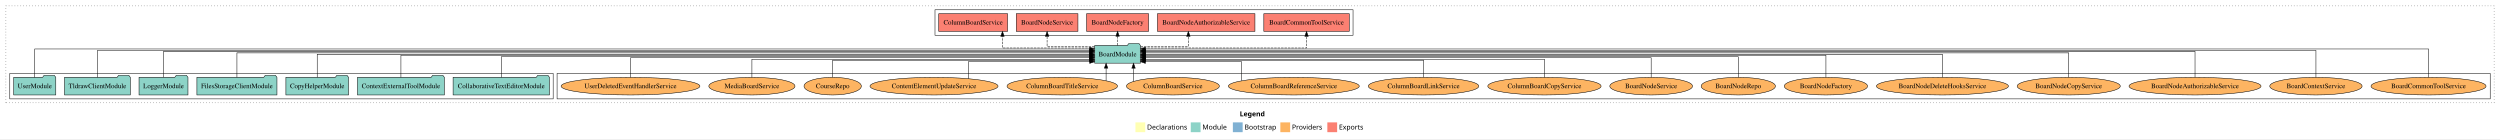
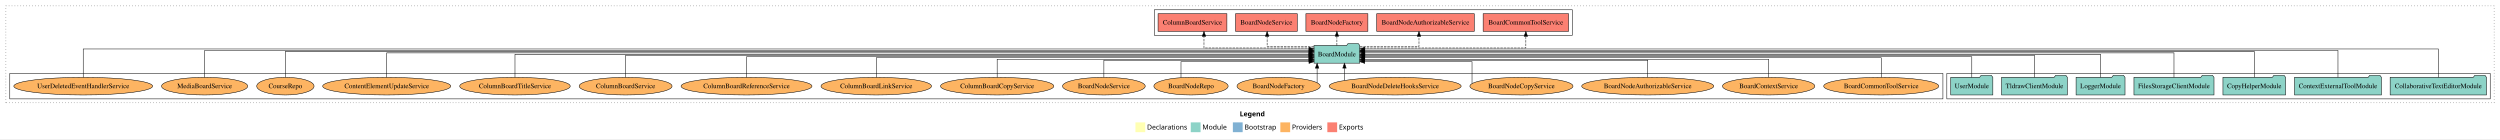
<svg xmlns="http://www.w3.org/2000/svg" width="5107pt" height="284pt" viewBox="0.00 0.00 5107.00 284.00">
  <g id="graph0" class="graph" transform="scale(1 1) rotate(0) translate(4 280)">
    <polygon fill="white" stroke="transparent" points="-4,4 -4,-280 5103,-280 5103,4 -4,4" />
    <text text-anchor="start" x="2528.51" y="-42.4" font-family="Times-12" font-weight="bold" font-size="14.00">Legend</text>
    <polygon fill="#ffffb3" stroke="transparent" points="2315.5,-10 2315.5,-30 2335.5,-30 2335.5,-10 2315.5,-10" />
    <text text-anchor="start" x="2339.13" y="-15.4" font-family="Times-12" font-size="14.00">  Declarations</text>
    <polygon fill="#8dd3c7" stroke="transparent" points="2428.5,-10 2428.5,-30 2448.5,-30 2448.5,-10 2428.5,-10" />
    <text text-anchor="start" x="2452.23" y="-15.4" font-family="Times-12" font-size="14.00">  Module</text>
    <polygon fill="#80b1d3" stroke="transparent" points="2514.5,-10 2514.5,-30 2534.5,-30 2534.5,-10 2514.5,-10" />
    <text text-anchor="start" x="2538.28" y="-15.4" font-family="Times-12" font-size="14.00">  Bootstrap</text>
    <polygon fill="#fdb462" stroke="transparent" points="2611.5,-10 2611.5,-30 2631.5,-30 2631.5,-10 2611.5,-10" />
    <text text-anchor="start" x="2635.17" y="-15.4" font-family="Times-12" font-size="14.00">  Providers</text>
    <polygon fill="#fb8072" stroke="transparent" points="2707.5,-10 2707.5,-30 2727.5,-30 2727.5,-10 2707.5,-10" />
    <text text-anchor="start" x="2731.23" y="-15.4" font-family="Times-12" font-size="14.00">  Exports</text>
    <g id="clust1" class="cluster">
      <polygon fill="none" stroke="black" stroke-dasharray="1,5" points="8,-70 8,-268 5091,-268 5091,-70 8,-70" />
    </g>
+     <g id="clust3" class="cluster">
+       <polygon fill="none" stroke="black" points="3973,-78 3973,-130 5083,-130 5083,-78 3973,-78" />
+     </g>
    <g id="clust6" class="cluster">
-       <polygon fill="none" stroke="black" points="1134,-78 1134,-130 5083,-130 5083,-78 1134,-78" />
-     </g>
-     <g id="clust3" class="cluster">
-       <polygon fill="none" stroke="black" points="16,-78 16,-130 1126,-130 1126,-78 16,-78" />
+       <polygon fill="none" stroke="black" points="16,-78 16,-130 3965,-130 3965,-78 16,-78" />
    </g>
    <g id="clust4" class="cluster">
-       <polygon fill="none" stroke="black" points="1906,-208 1906,-260 2760,-260 2760,-208 1906,-208" />
+       <polygon fill="none" stroke="black" points="2354,-208 2354,-260 3208,-260 3208,-208 2354,-208" />
    </g>
    <g id="node1" class="node">
-       <polygon fill="#8dd3c7" stroke="black" points="1118.41,-122 1115.41,-126 1094.41,-126 1091.41,-122 921.59,-122 921.59,-86 1118.41,-86 1118.41,-122" />
-       <text text-anchor="middle" x="1020" y="-99.8" font-family="Times,serif" font-size="14.00">CollaborativeTextEditorModule</text>
+       <polygon fill="#8dd3c7" stroke="black" points="5075.41,-122 5072.41,-126 5051.41,-126 5048.41,-122 4878.59,-122 4878.59,-86 5075.41,-86 5075.41,-122" />
+       <text text-anchor="middle" x="4977" y="-99.8" font-family="Times,serif" font-size="14.00">CollaborativeTextEditorModule</text>
    </g>
    <g id="node8" class="node">
-       <polygon fill="#8dd3c7" stroke="black" points="2325.76,-187 2322.76,-191 2301.76,-191 2298.76,-187 2232.24,-187 2232.24,-151 2325.76,-151 2325.76,-187" />
-       <text text-anchor="middle" x="2279" y="-164.8" font-family="Times,serif" font-size="14.00">BoardModule</text>
+       <polygon fill="#8dd3c7" stroke="black" points="2773.76,-187 2770.76,-191 2749.76,-191 2746.76,-187 2680.24,-187 2680.24,-151 2773.76,-151 2773.76,-187" />
+       <text text-anchor="middle" x="2727" y="-164.8" font-family="Times,serif" font-size="14.00">BoardModule</text>
    </g>
    <g id="edge1" class="edge">
-       <path fill="none" stroke="black" d="M1020,-122C1020,-139.68 1020,-164 1020,-164 1020,-164 2221.94,-164 2221.94,-164" />
-       <polygon fill="black" stroke="black" points="2221.94,-167.5 2231.94,-164 2221.94,-160.5 2221.94,-167.5" />
+       <path fill="none" stroke="black" d="M4977,-122.01C4977,-144.49 4977,-180 4977,-180 4977,-180 2783.99,-180 2783.99,-180" />
+       <polygon fill="black" stroke="black" points="2783.99,-176.5 2773.99,-180 2783.99,-183.5 2783.99,-176.5" />
    </g>
    <g id="node2" class="node">
-       <polygon fill="#8dd3c7" stroke="black" points="903.75,-122 900.75,-126 879.75,-126 876.75,-122 726.25,-122 726.25,-86 903.75,-86 903.75,-122" />
-       <text text-anchor="middle" x="815" y="-99.8" font-family="Times,serif" font-size="14.00">ContextExternalToolModule</text>
+       <polygon fill="#8dd3c7" stroke="black" points="4860.75,-122 4857.75,-126 4836.75,-126 4833.75,-122 4683.25,-122 4683.25,-86 4860.75,-86 4860.75,-122" />
+       <text text-anchor="middle" x="4772" y="-99.8" font-family="Times,serif" font-size="14.00">ContextExternalToolModule</text>
    </g>
    <g id="edge2" class="edge">
-       <path fill="none" stroke="black" d="M815,-122.22C815,-140.83 815,-167 815,-167 815,-167 2221.95,-167 2221.95,-167" />
-       <polygon fill="black" stroke="black" points="2221.95,-170.5 2231.95,-167 2221.95,-163.5 2221.95,-170.5" />
+       <path fill="none" stroke="black" d="M4772,-122.04C4772,-143.66 4772,-177 4772,-177 4772,-177 2784.05,-177 2784.05,-177" />
+       <polygon fill="black" stroke="black" points="2784.05,-173.5 2774.05,-177 2784.05,-180.5 2784.05,-173.5" />
    </g>
    <g id="node3" class="node">
-       <polygon fill="#8dd3c7" stroke="black" points="707.97,-122 704.97,-126 683.97,-126 680.97,-122 580.03,-122 580.03,-86 707.97,-86 707.97,-122" />
-       <text text-anchor="middle" x="644" y="-99.8" font-family="Times,serif" font-size="14.00">CopyHelperModule</text>
+       <polygon fill="#8dd3c7" stroke="black" points="4664.97,-122 4661.97,-126 4640.97,-126 4637.97,-122 4537.03,-122 4537.03,-86 4664.97,-86 4664.97,-122" />
+       <text text-anchor="middle" x="4601" y="-99.8" font-family="Times,serif" font-size="14.00">CopyHelperModule</text>
    </g>
    <g id="edge3" class="edge">
-       <path fill="none" stroke="black" d="M644,-122.11C644,-141.34 644,-169 644,-169 644,-169 2221.83,-169 2221.83,-169" />
-       <polygon fill="black" stroke="black" points="2221.83,-172.5 2231.83,-169 2221.83,-165.5 2221.83,-172.5" />
+       <path fill="none" stroke="black" d="M4601,-122.28C4601,-143.32 4601,-175 4601,-175 4601,-175 2783.79,-175 2783.79,-175" />
+       <polygon fill="black" stroke="black" points="2783.79,-171.5 2773.79,-175 2783.79,-178.5 2783.79,-171.5" />
    </g>
    <g id="node4" class="node">
-       <polygon fill="#8dd3c7" stroke="black" points="561.76,-122 558.76,-126 537.76,-126 534.76,-122 398.24,-122 398.24,-86 561.76,-86 561.76,-122" />
-       <text text-anchor="middle" x="480" y="-99.8" font-family="Times,serif" font-size="14.00">FilesStorageClientModule</text>
+       <polygon fill="#8dd3c7" stroke="black" points="4518.76,-122 4515.76,-126 4494.76,-126 4491.76,-122 4355.24,-122 4355.24,-86 4518.76,-86 4518.76,-122" />
+       <text text-anchor="middle" x="4437" y="-99.8" font-family="Times,serif" font-size="14.00">FilesStorageClientModule</text>
    </g>
    <g id="edge4" class="edge">
-       <path fill="none" stroke="black" d="M480,-122.22C480,-142.37 480,-172 480,-172 480,-172 2221.81,-172 2221.81,-172" />
-       <polygon fill="black" stroke="black" points="2221.81,-175.5 2231.81,-172 2221.81,-168.5 2221.81,-175.5" />
+       <path fill="none" stroke="black" d="M4437,-122.22C4437,-142.37 4437,-172 4437,-172 4437,-172 2784.07,-172 2784.07,-172" />
+       <polygon fill="black" stroke="black" points="2784.07,-168.5 2774.07,-172 2784.07,-175.5 2784.07,-168.5" />
    </g>
    <g id="node5" class="node">
-       <polygon fill="#8dd3c7" stroke="black" points="379.98,-122 376.98,-126 355.98,-126 352.98,-122 280.02,-122 280.02,-86 379.98,-86 379.98,-122" />
-       <text text-anchor="middle" x="330" y="-99.8" font-family="Times,serif" font-size="14.00">LoggerModule</text>
+       <polygon fill="#8dd3c7" stroke="black" points="4336.98,-122 4333.98,-126 4312.98,-126 4309.98,-122 4237.02,-122 4237.02,-86 4336.98,-86 4336.98,-122" />
+       <text text-anchor="middle" x="4287" y="-99.8" font-family="Times,serif" font-size="14.00">LoggerModule</text>
    </g>
    <g id="edge5" class="edge">
-       <path fill="none" stroke="black" d="M330,-122.28C330,-143.32 330,-175 330,-175 330,-175 2221.79,-175 2221.79,-175" />
-       <polygon fill="black" stroke="black" points="2221.79,-178.5 2231.79,-175 2221.79,-171.5 2221.79,-178.5" />
+       <path fill="none" stroke="black" d="M4287,-122.11C4287,-141.34 4287,-169 4287,-169 4287,-169 2784.11,-169 2784.11,-169" />
+       <polygon fill="black" stroke="black" points="2784.11,-165.5 2774.11,-169 2784.11,-172.5 2784.11,-165.5" />
    </g>
    <g id="node6" class="node">
-       <polygon fill="#8dd3c7" stroke="black" points="262.2,-122 259.2,-126 238.2,-126 235.2,-122 127.8,-122 127.8,-86 262.2,-86 262.2,-122" />
-       <text text-anchor="middle" x="195" y="-99.8" font-family="Times,serif" font-size="14.00">TldrawClientModule</text>
+       <polygon fill="#8dd3c7" stroke="black" points="4219.2,-122 4216.2,-126 4195.2,-126 4192.2,-122 4084.8,-122 4084.8,-86 4219.2,-86 4219.2,-122" />
+       <text text-anchor="middle" x="4152" y="-99.8" font-family="Times,serif" font-size="14.00">TldrawClientModule</text>
    </g>
    <g id="edge6" class="edge">
-       <path fill="none" stroke="black" d="M195,-122.04C195,-143.66 195,-177 195,-177 195,-177 2222.06,-177 2222.06,-177" />
-       <polygon fill="black" stroke="black" points="2222.06,-180.5 2232.06,-177 2222.06,-173.5 2222.06,-180.5" />
+       <path fill="none" stroke="black" d="M4152,-122.22C4152,-140.83 4152,-167 4152,-167 4152,-167 2784.01,-167 2784.01,-167" />
+       <polygon fill="black" stroke="black" points="2784.01,-163.5 2774.01,-167 2784.01,-170.5 2784.01,-163.5" />
    </g>
    <g id="node7" class="node">
-       <polygon fill="#8dd3c7" stroke="black" points="109.98,-122 106.98,-126 85.98,-126 82.98,-122 24.02,-122 24.02,-86 109.98,-86 109.98,-122" />
-       <text text-anchor="middle" x="67" y="-99.8" font-family="Times,serif" font-size="14.00">UserModule</text>
+       <polygon fill="#8dd3c7" stroke="black" points="4066.98,-122 4063.98,-126 4042.98,-126 4039.98,-122 3981.02,-122 3981.02,-86 4066.98,-86 4066.98,-122" />
+       <text text-anchor="middle" x="4024" y="-99.8" font-family="Times,serif" font-size="14.00">UserModule</text>
    </g>
    <g id="edge7" class="edge">
-       <path fill="none" stroke="black" d="M67,-122.01C67,-144.49 67,-180 67,-180 67,-180 2222.03,-180 2222.03,-180" />
-       <polygon fill="black" stroke="black" points="2222.03,-183.5 2232.03,-180 2222.03,-176.5 2222.03,-183.5" />
+       <path fill="none" stroke="black" d="M4024,-122C4024,-139.68 4024,-164 4024,-164 4024,-164 2783.93,-164 2783.93,-164" />
+       <polygon fill="black" stroke="black" points="2783.93,-160.5 2773.93,-164 2783.93,-167.5 2783.93,-160.5" />
    </g>
    <g id="node9" class="node">
-       <polygon fill="#fb8072" stroke="black" points="2752.25,-252 2577.75,-252 2577.75,-216 2752.25,-216 2752.25,-252" />
-       <text text-anchor="middle" x="2665" y="-229.8" font-family="Times,serif" font-size="14.00">BoardCommonToolService </text>
+       <polygon fill="#fb8072" stroke="black" points="3200.25,-252 3025.75,-252 3025.75,-216 3200.25,-216 3200.25,-252" />
+       <text text-anchor="middle" x="3113" y="-229.8" font-family="Times,serif" font-size="14.00">BoardCommonToolService </text>
    </g>
    <g id="edge8" class="edge">
-       <path fill="none" stroke="black" stroke-dasharray="5,2" d="M2325.95,-182C2428.81,-182 2665,-182 2665,-182 2665,-182 2665,-205.81 2665,-205.81" />
-       <polygon fill="black" stroke="black" points="2661.5,-205.81 2665,-215.81 2668.5,-205.81 2661.5,-205.81" />
+       <path fill="none" stroke="black" stroke-dasharray="5,2" d="M2773.95,-182C2876.81,-182 3113,-182 3113,-182 3113,-182 3113,-205.81 3113,-205.81" />
+       <polygon fill="black" stroke="black" points="3109.5,-205.81 3113,-215.81 3116.5,-205.81 3109.5,-205.81" />
    </g>
    <g id="node10" class="node">
-       <polygon fill="#fb8072" stroke="black" points="2559.59,-252 2360.41,-252 2360.41,-216 2559.59,-216 2559.59,-252" />
-       <text text-anchor="middle" x="2460" y="-229.8" font-family="Times,serif" font-size="14.00">BoardNodeAuthorizableService </text>
+       <polygon fill="#fb8072" stroke="black" points="3007.59,-252 2808.41,-252 2808.41,-216 3007.59,-216 3007.59,-252" />
+       <text text-anchor="middle" x="2908" y="-229.8" font-family="Times,serif" font-size="14.00">BoardNodeAuthorizableService </text>
    </g>
    <g id="edge9" class="edge">
-       <path fill="none" stroke="black" stroke-dasharray="5,2" d="M2325.94,-185C2368.16,-185 2423.58,-185 2423.58,-185 2423.58,-185 2423.58,-205.75 2423.58,-205.75" />
-       <polygon fill="black" stroke="black" points="2420.08,-205.75 2423.58,-215.75 2427.08,-205.75 2420.08,-205.75" />
+       <path fill="none" stroke="black" stroke-dasharray="5,2" d="M2774.16,-185C2823.75,-185 2894.69,-185 2894.69,-185 2894.69,-185 2894.69,-205.75 2894.69,-205.75" />
+       <polygon fill="black" stroke="black" points="2891.19,-205.75 2894.69,-215.75 2898.19,-205.75 2891.19,-205.75" />
    </g>
    <g id="node11" class="node">
-       <polygon fill="#fb8072" stroke="black" points="2342.3,-252 2215.7,-252 2215.7,-216 2342.3,-216 2342.3,-252" />
-       <text text-anchor="middle" x="2279" y="-229.8" font-family="Times,serif" font-size="14.00">BoardNodeFactory </text>
+       <polygon fill="#fb8072" stroke="black" points="2790.3,-252 2663.7,-252 2663.7,-216 2790.3,-216 2790.3,-252" />
+       <text text-anchor="middle" x="2727" y="-229.8" font-family="Times,serif" font-size="14.00">BoardNodeFactory </text>
    </g>
    <g id="edge10" class="edge">
-       <path fill="none" stroke="black" stroke-dasharray="5,2" d="M2279,-187.11C2279,-187.11 2279,-205.99 2279,-205.99" />
-       <polygon fill="black" stroke="black" points="2275.5,-205.99 2279,-215.99 2282.5,-205.99 2275.5,-205.99" />
+       <path fill="none" stroke="black" stroke-dasharray="5,2" d="M2727,-187.11C2727,-187.11 2727,-205.99 2727,-205.99" />
+       <polygon fill="black" stroke="black" points="2723.5,-205.99 2727,-215.99 2730.5,-205.99 2723.5,-205.99" />
    </g>
    <g id="node12" class="node">
-       <polygon fill="#fb8072" stroke="black" points="2198.01,-252 2071.99,-252 2071.99,-216 2198.01,-216 2198.01,-252" />
-       <text text-anchor="middle" x="2135" y="-229.8" font-family="Times,serif" font-size="14.00">BoardNodeService </text>
+       <polygon fill="#fb8072" stroke="black" points="2646.01,-252 2519.99,-252 2519.99,-216 2646.01,-216 2646.01,-252" />
+       <text text-anchor="middle" x="2583" y="-229.8" font-family="Times,serif" font-size="14.00">BoardNodeService </text>
    </g>
    <g id="edge11" class="edge">
-       <path fill="none" stroke="black" stroke-dasharray="5,2" d="M2231.85,-185C2189.85,-185 2135,-185 2135,-185 2135,-185 2135,-205.75 2135,-205.75" />
-       <polygon fill="black" stroke="black" points="2131.5,-205.75 2135,-215.75 2138.5,-205.75 2131.5,-205.75" />
+       <path fill="none" stroke="black" stroke-dasharray="5,2" d="M2679.94,-185C2638.43,-185 2584.48,-185 2584.48,-185 2584.48,-185 2584.48,-205.75 2584.48,-205.75" />
+       <polygon fill="black" stroke="black" points="2580.98,-205.75 2584.48,-215.75 2587.98,-205.75 2580.98,-205.75" />
    </g>
    <g id="node13" class="node">
-       <polygon fill="#fb8072" stroke="black" points="2054.31,-252 1913.69,-252 1913.69,-216 2054.31,-216 2054.31,-252" />
-       <text text-anchor="middle" x="1984" y="-229.8" font-family="Times,serif" font-size="14.00">ColumnBoardService </text>
+       <polygon fill="#fb8072" stroke="black" points="2502.31,-252 2361.69,-252 2361.69,-216 2502.31,-216 2502.31,-252" />
+       <text text-anchor="middle" x="2432" y="-229.8" font-family="Times,serif" font-size="14.00">ColumnBoardService </text>
    </g>
    <g id="edge12" class="edge">
-       <path fill="none" stroke="black" stroke-dasharray="5,2" d="M2231.98,-182C2163.35,-182 2043.84,-182 2043.84,-182 2043.84,-182 2043.84,-205.81 2043.84,-205.81" />
-       <polygon fill="black" stroke="black" points="2040.34,-205.81 2043.84,-215.81 2047.34,-205.81 2040.34,-205.81" />
+       <path fill="none" stroke="black" stroke-dasharray="5,2" d="M2680.01,-182C2602.3,-182 2455.47,-182 2455.47,-182 2455.47,-182 2455.47,-205.81 2455.47,-205.81" />
+       <polygon fill="black" stroke="black" points="2451.97,-205.81 2455.47,-215.81 2458.97,-205.81 2451.97,-205.81" />
    </g>
    <g id="node14" class="node">
-       <ellipse fill="#fdb462" stroke="black" cx="4957" cy="-104" rx="117.56" ry="18" />
-       <text text-anchor="middle" x="4957" y="-99.8" font-family="Times,serif" font-size="14.00">BoardCommonToolService</text>
+       <ellipse fill="#fdb462" stroke="black" cx="3839" cy="-104" rx="117.56" ry="18" />
+       <text text-anchor="middle" x="3839" y="-99.8" font-family="Times,serif" font-size="14.00">BoardCommonToolService</text>
    </g>
    <g id="edge13" class="edge">
-       <path fill="none" stroke="black" d="M4957,-122.01C4957,-144.49 4957,-180 4957,-180 4957,-180 2335.76,-180 2335.76,-180" />
-       <polygon fill="black" stroke="black" points="2335.76,-176.5 2325.76,-180 2335.76,-183.5 2335.76,-176.5" />
+       <path fill="none" stroke="black" d="M3839,-122.03C3839,-139.06 3839,-162 3839,-162 3839,-162 2784.07,-162 2784.07,-162" />
+       <polygon fill="black" stroke="black" points="2784.07,-158.5 2774.07,-162 2784.07,-165.5 2784.07,-158.5" />
    </g>
    <g id="node15" class="node">
-       <ellipse fill="#fdb462" stroke="black" cx="4727" cy="-104" rx="94.34" ry="18" />
-       <text text-anchor="middle" x="4727" y="-99.8" font-family="Times,serif" font-size="14.00">BoardContextService</text>
+       <ellipse fill="#fdb462" stroke="black" cx="3609" cy="-104" rx="94.34" ry="18" />
+       <text text-anchor="middle" x="3609" y="-99.8" font-family="Times,serif" font-size="14.00">BoardContextService</text>
    </g>
    <g id="edge14" class="edge">
-       <path fill="none" stroke="black" d="M4727,-122.04C4727,-143.66 4727,-177 4727,-177 4727,-177 2335.99,-177 2335.99,-177" />
-       <polygon fill="black" stroke="black" points="2335.99,-173.5 2325.99,-177 2335.99,-180.5 2335.99,-173.5" />
+       <path fill="none" stroke="black" d="M3609,-122.01C3609,-138.05 3609,-159 3609,-159 3609,-159 2783.8,-159 2783.8,-159" />
+       <polygon fill="black" stroke="black" points="2783.8,-155.5 2773.8,-159 2783.8,-162.5 2783.8,-155.5" />
    </g>
    <g id="node16" class="node">
-       <ellipse fill="#fdb462" stroke="black" cx="4480" cy="-104" rx="134.83" ry="18" />
-       <text text-anchor="middle" x="4480" y="-99.8" font-family="Times,serif" font-size="14.00">BoardNodeAuthorizableService</text>
+       <ellipse fill="#fdb462" stroke="black" cx="3362" cy="-104" rx="134.83" ry="18" />
+       <text text-anchor="middle" x="3362" y="-99.8" font-family="Times,serif" font-size="14.00">BoardNodeAuthorizableService</text>
    </g>
    <g id="edge15" class="edge">
-       <path fill="none" stroke="black" d="M4480,-122.28C4480,-143.32 4480,-175 4480,-175 4480,-175 2335.99,-175 2335.99,-175" />
-       <polygon fill="black" stroke="black" points="2335.99,-171.5 2325.99,-175 2335.99,-178.5 2335.99,-171.5" />
+       <path fill="none" stroke="black" d="M3362,-122.24C3362,-137.57 3362,-157 3362,-157 3362,-157 2783.95,-157 2783.95,-157" />
+       <polygon fill="black" stroke="black" points="2783.95,-153.5 2773.95,-157 2783.95,-160.5 2783.95,-153.5" />
    </g>
    <g id="node17" class="node">
-       <ellipse fill="#fdb462" stroke="black" cx="4222" cy="-104" rx="105.36" ry="18" />
-       <text text-anchor="middle" x="4222" y="-99.8" font-family="Times,serif" font-size="14.00">BoardNodeCopyService</text>
+       <ellipse fill="#fdb462" stroke="black" cx="3104" cy="-104" rx="105.36" ry="18" />
+       <text text-anchor="middle" x="3104" y="-99.8" font-family="Times,serif" font-size="14.00">BoardNodeCopyService</text>
    </g>
    <g id="edge16" class="edge">
-       <path fill="none" stroke="black" d="M4222,-122.22C4222,-142.37 4222,-172 4222,-172 4222,-172 2336.07,-172 2336.07,-172" />
-       <polygon fill="black" stroke="black" points="2336.07,-168.5 2326.07,-172 2336.07,-175.5 2336.07,-168.5" />
+       <path fill="none" stroke="black" d="M3003.06,-109.35C3003.06,-122.25 3003.06,-154 3003.06,-154 3003.06,-154 2783.83,-154 2783.83,-154" />
+       <polygon fill="black" stroke="black" points="2783.83,-150.5 2773.83,-154 2783.83,-157.5 2783.83,-150.5" />
    </g>
    <g id="node18" class="node">
-       <ellipse fill="#fdb462" stroke="black" cx="3964" cy="-104" rx="134.83" ry="18" />
-       <text text-anchor="middle" x="3964" y="-99.8" font-family="Times,serif" font-size="14.00">BoardNodeDeleteHooksService</text>
+       <ellipse fill="#fdb462" stroke="black" cx="2846" cy="-104" rx="134.83" ry="18" />
+       <text text-anchor="middle" x="2846" y="-99.8" font-family="Times,serif" font-size="14.00">BoardNodeDeleteHooksService</text>
    </g>
    <g id="edge17" class="edge">
-       <path fill="none" stroke="black" d="M3964,-122.11C3964,-141.34 3964,-169 3964,-169 3964,-169 2335.83,-169 2335.83,-169" />
-       <polygon fill="black" stroke="black" points="2335.83,-165.5 2325.83,-169 2335.83,-172.5 2335.83,-165.5" />
+       <path fill="none" stroke="black" d="M2742.48,-115.62C2742.48,-115.62 2742.48,-140.85 2742.48,-140.85" />
+       <polygon fill="black" stroke="black" points="2738.98,-140.85 2742.48,-150.85 2745.98,-140.85 2738.98,-140.85" />
    </g>
    <g id="node19" class="node">
-       <ellipse fill="#fdb462" stroke="black" cx="3726" cy="-104" rx="85.09" ry="18" />
-       <text text-anchor="middle" x="3726" y="-99.8" font-family="Times,serif" font-size="14.00">BoardNodeFactory</text>
+       <ellipse fill="#fdb462" stroke="black" cx="2608" cy="-104" rx="85.09" ry="18" />
+       <text text-anchor="middle" x="2608" y="-99.8" font-family="Times,serif" font-size="14.00">BoardNodeFactory</text>
    </g>
    <g id="edge18" class="edge">
-       <path fill="none" stroke="black" d="M3726,-122.22C3726,-140.83 3726,-167 3726,-167 3726,-167 2335.91,-167 2335.91,-167" />
-       <polygon fill="black" stroke="black" points="2335.91,-163.5 2325.91,-167 2335.91,-170.5 2335.91,-163.5" />
+       <path fill="none" stroke="black" d="M2686.58,-110.96C2686.58,-110.96 2686.58,-140.81 2686.58,-140.81" />
+       <polygon fill="black" stroke="black" points="2683.08,-140.81 2686.58,-150.81 2690.08,-140.81 2683.08,-140.81" />
    </g>
    <g id="node20" class="node">
-       <ellipse fill="#fdb462" stroke="black" cx="3547" cy="-104" rx="75.87" ry="18" />
-       <text text-anchor="middle" x="3547" y="-99.8" font-family="Times,serif" font-size="14.00">BoardNodeRepo</text>
+       <ellipse fill="#fdb462" stroke="black" cx="2429" cy="-104" rx="75.87" ry="18" />
+       <text text-anchor="middle" x="2429" y="-99.8" font-family="Times,serif" font-size="14.00">BoardNodeRepo</text>
    </g>
    <g id="edge19" class="edge">
-       <path fill="none" stroke="black" d="M3547,-122C3547,-139.68 3547,-164 3547,-164 3547,-164 2336.01,-164 2336.01,-164" />
-       <polygon fill="black" stroke="black" points="2336.01,-160.5 2326.01,-164 2336.01,-167.5 2336.01,-160.5" />
+       <path fill="none" stroke="black" d="M2408.53,-121.49C2408.53,-135.91 2408.53,-154 2408.53,-154 2408.53,-154 2670.01,-154 2670.01,-154" />
+       <polygon fill="black" stroke="black" points="2670.01,-157.5 2680.01,-154 2670.01,-150.5 2670.01,-157.5" />
    </g>
    <g id="node21" class="node">
-       <ellipse fill="#fdb462" stroke="black" cx="3369" cy="-104" rx="84.51" ry="18" />
-       <text text-anchor="middle" x="3369" y="-99.8" font-family="Times,serif" font-size="14.00">BoardNodeService</text>
+       <ellipse fill="#fdb462" stroke="black" cx="2251" cy="-104" rx="84.51" ry="18" />
+       <text text-anchor="middle" x="2251" y="-99.8" font-family="Times,serif" font-size="14.00">BoardNodeService</text>
    </g>
    <g id="edge20" class="edge">
-       <path fill="none" stroke="black" d="M3369,-122.03C3369,-139.06 3369,-162 3369,-162 3369,-162 2335.84,-162 2335.84,-162" />
-       <polygon fill="black" stroke="black" points="2335.84,-158.5 2325.84,-162 2335.84,-165.5 2335.84,-158.5" />
+       <path fill="none" stroke="black" d="M2251,-122.24C2251,-137.57 2251,-157 2251,-157 2251,-157 2670.06,-157 2670.06,-157" />
+       <polygon fill="black" stroke="black" points="2670.06,-160.5 2680.06,-157 2670.06,-153.5 2670.06,-160.5" />
    </g>
    <g id="node22" class="node">
-       <ellipse fill="#fdb462" stroke="black" cx="3151" cy="-104" rx="115.78" ry="18" />
-       <text text-anchor="middle" x="3151" y="-99.8" font-family="Times,serif" font-size="14.00">ColumnBoardCopyService</text>
+       <ellipse fill="#fdb462" stroke="black" cx="2033" cy="-104" rx="115.78" ry="18" />
+       <text text-anchor="middle" x="2033" y="-99.8" font-family="Times,serif" font-size="14.00">ColumnBoardCopyService</text>
    </g>
    <g id="edge21" class="edge">
-       <path fill="none" stroke="black" d="M3151,-122.01C3151,-138.05 3151,-159 3151,-159 3151,-159 2335.88,-159 2335.88,-159" />
-       <polygon fill="black" stroke="black" points="2335.88,-155.5 2325.88,-159 2335.88,-162.5 2335.88,-155.5" />
+       <path fill="none" stroke="black" d="M2033,-122.01C2033,-138.05 2033,-159 2033,-159 2033,-159 2670.12,-159 2670.12,-159" />
+       <polygon fill="black" stroke="black" points="2670.12,-162.5 2680.12,-159 2670.12,-155.5 2670.12,-162.5" />
    </g>
    <g id="node23" class="node">
-       <ellipse fill="#fdb462" stroke="black" cx="2904" cy="-104" rx="112.9" ry="18" />
-       <text text-anchor="middle" x="2904" y="-99.8" font-family="Times,serif" font-size="14.00">ColumnBoardLinkService</text>
+       <ellipse fill="#fdb462" stroke="black" cx="1786" cy="-104" rx="112.9" ry="18" />
+       <text text-anchor="middle" x="1786" y="-99.8" font-family="Times,serif" font-size="14.00">ColumnBoardLinkService</text>
    </g>
    <g id="edge22" class="edge">
-       <path fill="none" stroke="black" d="M2904,-122.24C2904,-137.57 2904,-157 2904,-157 2904,-157 2335.98,-157 2335.98,-157" />
-       <polygon fill="black" stroke="black" points="2335.98,-153.5 2325.98,-157 2335.98,-160.5 2335.98,-153.5" />
+       <path fill="none" stroke="black" d="M1786,-122.03C1786,-139.06 1786,-162 1786,-162 1786,-162 2670.01,-162 2670.01,-162" />
+       <polygon fill="black" stroke="black" points="2670.01,-165.5 2680.01,-162 2670.01,-158.5 2670.01,-165.5" />
    </g>
    <g id="node24" class="node">
-       <ellipse fill="#fdb462" stroke="black" cx="2639" cy="-104" rx="133.69" ry="18" />
-       <text text-anchor="middle" x="2639" y="-99.8" font-family="Times,serif" font-size="14.00">ColumnBoardReferenceService</text>
+       <ellipse fill="#fdb462" stroke="black" cx="1521" cy="-104" rx="133.69" ry="18" />
+       <text text-anchor="middle" x="1521" y="-99.8" font-family="Times,serif" font-size="14.00">ColumnBoardReferenceService</text>
    </g>
    <g id="edge23" class="edge">
-       <path fill="none" stroke="black" d="M2532.35,-115.1C2532.35,-129.83 2532.35,-154 2532.35,-154 2532.35,-154 2335.76,-154 2335.76,-154" />
-       <polygon fill="black" stroke="black" points="2335.76,-150.5 2325.76,-154 2335.76,-157.5 2335.76,-150.5" />
+       <path fill="none" stroke="black" d="M1521,-122C1521,-139.68 1521,-164 1521,-164 1521,-164 2670.09,-164 2670.09,-164" />
+       <polygon fill="black" stroke="black" points="2670.09,-167.5 2680.09,-164 2670.09,-160.5 2670.09,-167.5" />
    </g>
    <g id="node25" class="node">
-       <ellipse fill="#fdb462" stroke="black" cx="2392" cy="-104" rx="94.92" ry="18" />
-       <text text-anchor="middle" x="2392" y="-99.8" font-family="Times,serif" font-size="14.00">ColumnBoardService</text>
+       <ellipse fill="#fdb462" stroke="black" cx="1274" cy="-104" rx="94.92" ry="18" />
+       <text text-anchor="middle" x="1274" y="-99.8" font-family="Times,serif" font-size="14.00">ColumnBoardService</text>
    </g>
    <g id="edge24" class="edge">
-       <path fill="none" stroke="black" d="M2311.58,-113.59C2311.58,-113.59 2311.58,-140.75 2311.58,-140.75" />
-       <polygon fill="black" stroke="black" points="2308.08,-140.75 2311.58,-150.75 2315.08,-140.75 2308.08,-140.75" />
+       <path fill="none" stroke="black" d="M1274,-122.22C1274,-140.83 1274,-167 1274,-167 1274,-167 2669.89,-167 2669.89,-167" />
+       <polygon fill="black" stroke="black" points="2669.89,-170.5 2679.89,-167 2669.89,-163.5 2669.89,-170.5" />
    </g>
    <g id="node26" class="node">
-       <ellipse fill="#fdb462" stroke="black" cx="2166" cy="-104" rx="112.9" ry="18" />
-       <text text-anchor="middle" x="2166" y="-99.8" font-family="Times,serif" font-size="14.00">ColumnBoardTitleService</text>
+       <ellipse fill="#fdb462" stroke="black" cx="1048" cy="-104" rx="112.9" ry="18" />
+       <text text-anchor="middle" x="1048" y="-99.8" font-family="Times,serif" font-size="14.00">ColumnBoardTitleService</text>
    </g>
    <g id="edge25" class="edge">
-       <path fill="none" stroke="black" d="M2255.53,-115.03C2255.53,-115.03 2255.53,-140.78 2255.53,-140.78" />
-       <polygon fill="black" stroke="black" points="2252.03,-140.78 2255.53,-150.78 2259.03,-140.78 2252.03,-140.78" />
+       <path fill="none" stroke="black" d="M1048,-122.11C1048,-141.34 1048,-169 1048,-169 1048,-169 2669.9,-169 2669.9,-169" />
+       <polygon fill="black" stroke="black" points="2669.9,-172.5 2679.9,-169 2669.9,-165.5 2669.9,-172.5" />
    </g>
    <g id="node27" class="node">
-       <ellipse fill="#fdb462" stroke="black" cx="1904" cy="-104" rx="130.78" ry="18" />
-       <text text-anchor="middle" x="1904" y="-99.8" font-family="Times,serif" font-size="14.00">ContentElementUpdateService</text>
+       <ellipse fill="#fdb462" stroke="black" cx="786" cy="-104" rx="130.78" ry="18" />
+       <text text-anchor="middle" x="786" y="-99.8" font-family="Times,serif" font-size="14.00">ContentElementUpdateService</text>
    </g>
    <g id="edge26" class="edge">
-       <path fill="none" stroke="black" d="M1974.12,-119.27C1974.12,-133.98 1974.12,-154 1974.12,-154 1974.12,-154 2222.03,-154 2222.03,-154" />
-       <polygon fill="black" stroke="black" points="2222.03,-157.5 2232.03,-154 2222.03,-150.5 2222.03,-157.5" />
+       <path fill="none" stroke="black" d="M786,-122.22C786,-142.37 786,-172 786,-172 786,-172 2669.98,-172 2669.98,-172" />
+       <polygon fill="black" stroke="black" points="2669.98,-175.5 2679.98,-172 2669.98,-168.5 2669.98,-175.5" />
    </g>
    <g id="node28" class="node">
-       <ellipse fill="#fdb462" stroke="black" cx="1697" cy="-104" rx="58.55" ry="18" />
-       <text text-anchor="middle" x="1697" y="-99.8" font-family="Times,serif" font-size="14.00">CourseRepo</text>
+       <ellipse fill="#fdb462" stroke="black" cx="579" cy="-104" rx="58.55" ry="18" />
+       <text text-anchor="middle" x="579" y="-99.8" font-family="Times,serif" font-size="14.00">CourseRepo</text>
    </g>
    <g id="edge27" class="edge">
-       <path fill="none" stroke="black" d="M1697,-122.24C1697,-137.57 1697,-157 1697,-157 1697,-157 2221.87,-157 2221.87,-157" />
-       <polygon fill="black" stroke="black" points="2221.87,-160.5 2231.87,-157 2221.87,-153.5 2221.87,-160.5" />
+       <path fill="none" stroke="black" d="M579,-122.28C579,-143.32 579,-175 579,-175 579,-175 2670.14,-175 2670.14,-175" />
+       <polygon fill="black" stroke="black" points="2670.14,-178.5 2680.14,-175 2670.14,-171.5 2670.14,-178.5" />
    </g>
    <g id="node29" class="node">
-       <ellipse fill="#fdb462" stroke="black" cx="1532" cy="-104" rx="88.02" ry="18" />
-       <text text-anchor="middle" x="1532" y="-99.8" font-family="Times,serif" font-size="14.00">MediaBoardService</text>
+       <ellipse fill="#fdb462" stroke="black" cx="414" cy="-104" rx="88.02" ry="18" />
+       <text text-anchor="middle" x="414" y="-99.8" font-family="Times,serif" font-size="14.00">MediaBoardService</text>
    </g>
    <g id="edge28" class="edge">
-       <path fill="none" stroke="black" d="M1532,-122.01C1532,-138.05 1532,-159 1532,-159 1532,-159 2221.99,-159 2221.99,-159" />
-       <polygon fill="black" stroke="black" points="2221.99,-162.5 2231.99,-159 2221.99,-155.5 2221.99,-162.5" />
+       <path fill="none" stroke="black" d="M414,-122.04C414,-143.66 414,-177 414,-177 414,-177 2670.01,-177 2670.01,-177" />
+       <polygon fill="black" stroke="black" points="2670.01,-180.5 2680.01,-177 2670.01,-173.5 2670.01,-180.5" />
    </g>
    <g id="node30" class="node">
-       <ellipse fill="#fdb462" stroke="black" cx="1284" cy="-104" rx="141.75" ry="18" />
-       <text text-anchor="middle" x="1284" y="-99.8" font-family="Times,serif" font-size="14.00">UserDeletedEventHandlerService</text>
+       <ellipse fill="#fdb462" stroke="black" cx="166" cy="-104" rx="141.75" ry="18" />
+       <text text-anchor="middle" x="166" y="-99.8" font-family="Times,serif" font-size="14.00">UserDeletedEventHandlerService</text>
    </g>
    <g id="edge29" class="edge">
-       <path fill="none" stroke="black" d="M1284,-122.03C1284,-139.06 1284,-162 1284,-162 1284,-162 2222.01,-162 2222.01,-162" />
-       <polygon fill="black" stroke="black" points="2222.01,-165.5 2232.01,-162 2222.01,-158.5 2222.01,-165.5" />
+       <path fill="none" stroke="black" d="M166,-122.01C166,-144.49 166,-180 166,-180 166,-180 2670.09,-180 2670.09,-180" />
+       <polygon fill="black" stroke="black" points="2670.09,-183.5 2680.09,-180 2670.09,-176.5 2670.09,-183.5" />
    </g>
  </g>
</svg>
